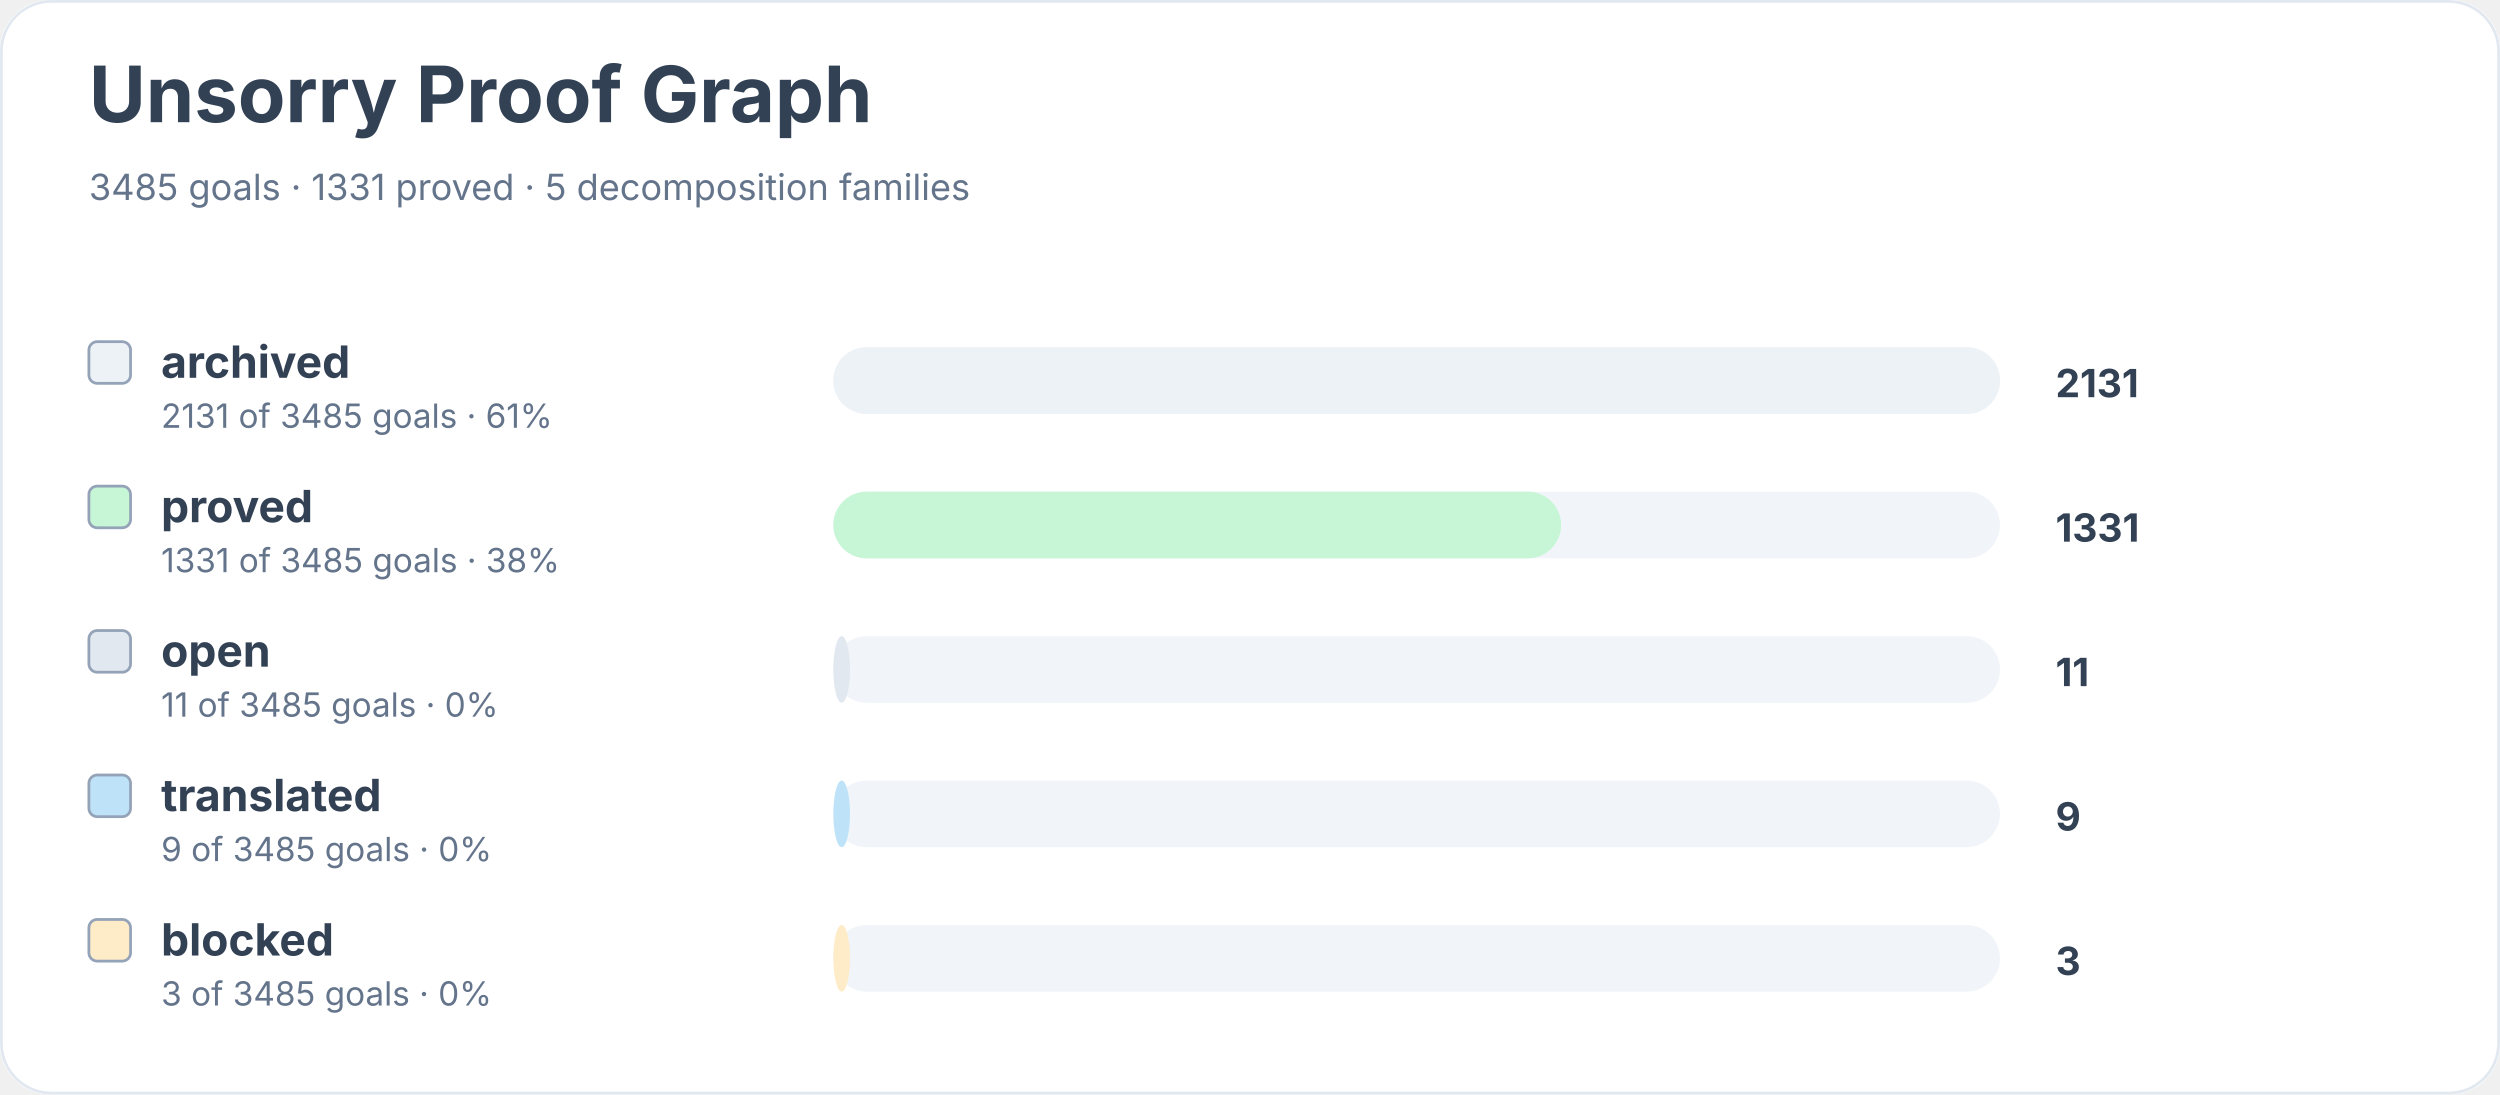
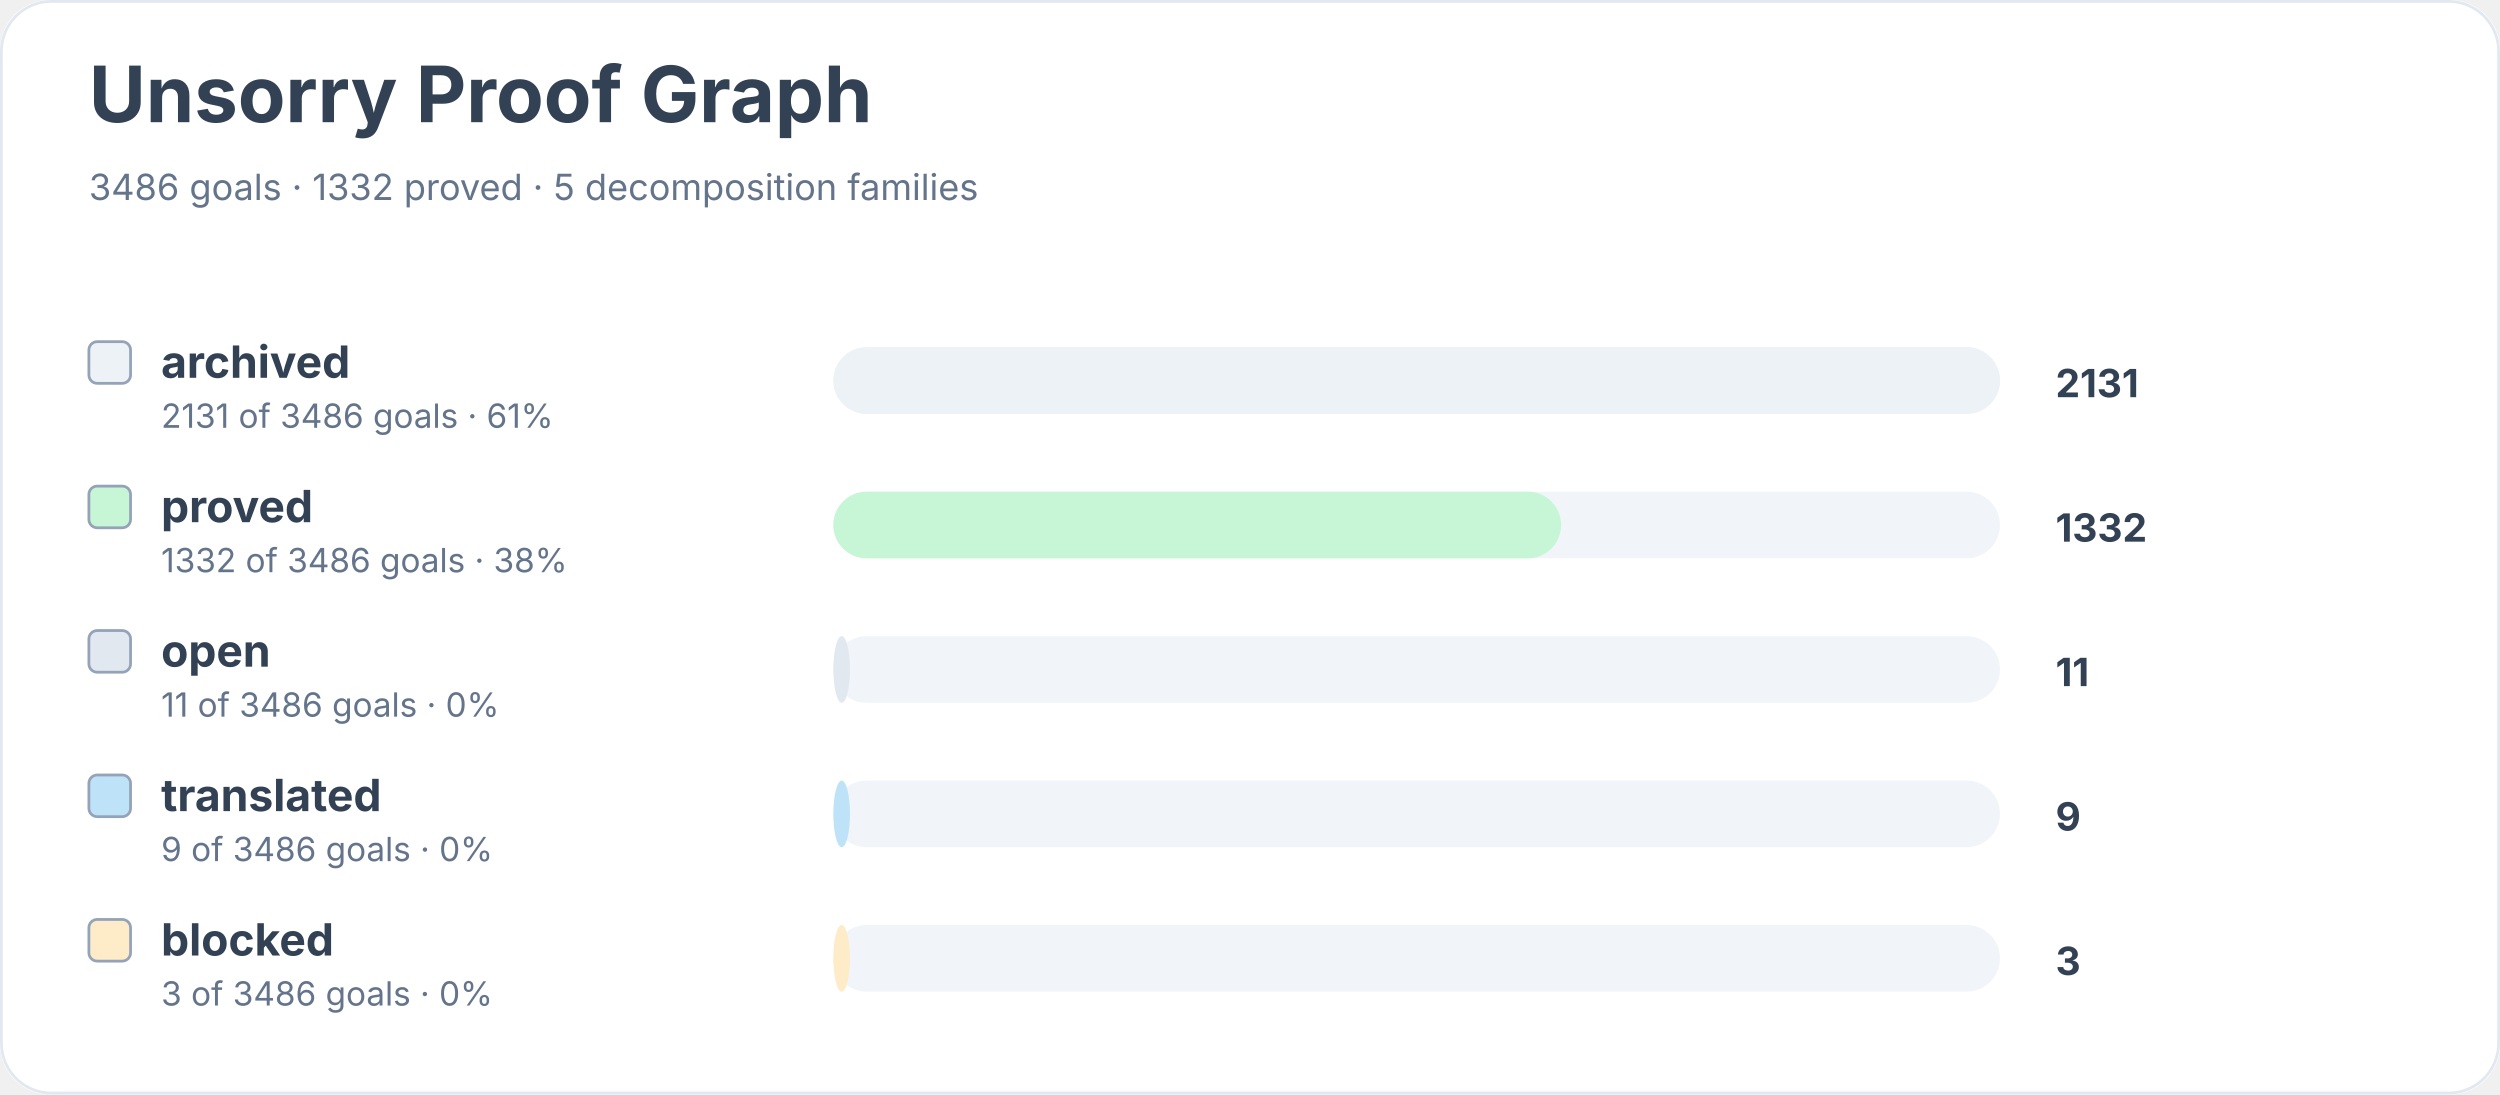
<svg xmlns="http://www.w3.org/2000/svg" width="900" height="394" viewBox="0 0 900 394" role="img" aria-labelledby="title desc">
  <rect width="900" height="100%" rx="18" fill="#ffffff" />
  <rect x="0.5" y="0.5" width="899" height="393" rx="18" fill="none" stroke="#e2e8f0" />
  <text x="32" y="44" font-family="Inter, system-ui, sans-serif" font-size="28" font-weight="700" fill="#334155">Unsorry Proof Graph</text>
-   <text x="32" y="72" font-family="Inter, system-ui, sans-serif" font-size="13" fill="#64748b">3485 goals · 1331 proved · 5 decomposition families</text>
+   <text x="32" y="72" font-family="Inter, system-ui, sans-serif" font-size="13" fill="#64748b">3486 goals · 1332 proved · 5 decomposition families</text>
  <rect x="32" y="123" width="15" height="15" rx="3" fill="#edf2f7" stroke="#94a3b8" />
  <text x="58" y="136" font-family="Inter, system-ui, sans-serif" font-size="16" font-weight="650" fill="#334155">archived</text>
-   <text x="58" y="154" font-family="Inter, system-ui, sans-serif" font-size="12" fill="#64748b">2131 of 3485 goals · 61%</text>
+   <text x="58" y="154" font-family="Inter, system-ui, sans-serif" font-size="12" fill="#64748b">2131 of 3486 goals · 61%</text>
  <rect x="300" y="125" width="420" height="24" rx="12" fill="#f1f5f9" />
  <rect x="300" y="125" width="420" height="24" rx="12" fill="#edf2f7" />
  <text x="740" y="143" font-family="Inter, system-ui, sans-serif" font-size="14" font-weight="700" fill="#334155">2131</text>
  <rect x="32" y="175" width="15" height="15" rx="3" fill="#c6f6d5" stroke="#94a3b8" />
  <text x="58" y="188" font-family="Inter, system-ui, sans-serif" font-size="16" font-weight="650" fill="#334155">proved</text>
-   <text x="58" y="206" font-family="Inter, system-ui, sans-serif" font-size="12" fill="#64748b">1331 of 3485 goals · 38%</text>
+   <text x="58" y="206" font-family="Inter, system-ui, sans-serif" font-size="12" fill="#64748b">1332 of 3486 goals · 38%</text>
  <rect x="300" y="177" width="420" height="24" rx="12" fill="#f1f5f9" />
  <rect x="300" y="177" width="262" height="24" rx="12" fill="#c6f6d5" />
-   <text x="740" y="195" font-family="Inter, system-ui, sans-serif" font-size="14" font-weight="700" fill="#334155">1331</text>
+   <text x="740" y="195" font-family="Inter, system-ui, sans-serif" font-size="14" font-weight="700" fill="#334155">1332</text>
  <rect x="32" y="227" width="15" height="15" rx="3" fill="#e2e8f0" stroke="#94a3b8" />
  <text x="58" y="240" font-family="Inter, system-ui, sans-serif" font-size="16" font-weight="650" fill="#334155">open</text>
-   <text x="58" y="258" font-family="Inter, system-ui, sans-serif" font-size="12" fill="#64748b">11 of 3485 goals · 0%</text>
+   <text x="58" y="258" font-family="Inter, system-ui, sans-serif" font-size="12" fill="#64748b">11 of 3486 goals · 0%</text>
  <rect x="300" y="229" width="420" height="24" rx="12" fill="#f1f5f9" />
  <rect x="300" y="229" width="6" height="24" rx="12" fill="#e2e8f0" />
  <text x="740" y="247" font-family="Inter, system-ui, sans-serif" font-size="14" font-weight="700" fill="#334155">11</text>
  <rect x="32" y="279" width="15" height="15" rx="3" fill="#bee3f8" stroke="#94a3b8" />
  <text x="58" y="292" font-family="Inter, system-ui, sans-serif" font-size="16" font-weight="650" fill="#334155">translated</text>
-   <text x="58" y="310" font-family="Inter, system-ui, sans-serif" font-size="12" fill="#64748b">9 of 3485 goals · 0%</text>
+   <text x="58" y="310" font-family="Inter, system-ui, sans-serif" font-size="12" fill="#64748b">9 of 3486 goals · 0%</text>
  <rect x="300" y="281" width="420" height="24" rx="12" fill="#f1f5f9" />
  <rect x="300" y="281" width="6" height="24" rx="12" fill="#bee3f8" />
  <text x="740" y="299" font-family="Inter, system-ui, sans-serif" font-size="14" font-weight="700" fill="#334155">9</text>
  <rect x="32" y="331" width="15" height="15" rx="3" fill="#feebc8" stroke="#94a3b8" />
  <text x="58" y="344" font-family="Inter, system-ui, sans-serif" font-size="16" font-weight="650" fill="#334155">blocked</text>
-   <text x="58" y="362" font-family="Inter, system-ui, sans-serif" font-size="12" fill="#64748b">3 of 3485 goals · 0%</text>
+   <text x="58" y="362" font-family="Inter, system-ui, sans-serif" font-size="12" fill="#64748b">3 of 3486 goals · 0%</text>
  <rect x="300" y="333" width="420" height="24" rx="12" fill="#f1f5f9" />
  <rect x="300" y="333" width="6" height="24" rx="12" fill="#feebc8" />
  <text x="740" y="351" font-family="Inter, system-ui, sans-serif" font-size="14" font-weight="700" fill="#334155">3</text>
</svg>
